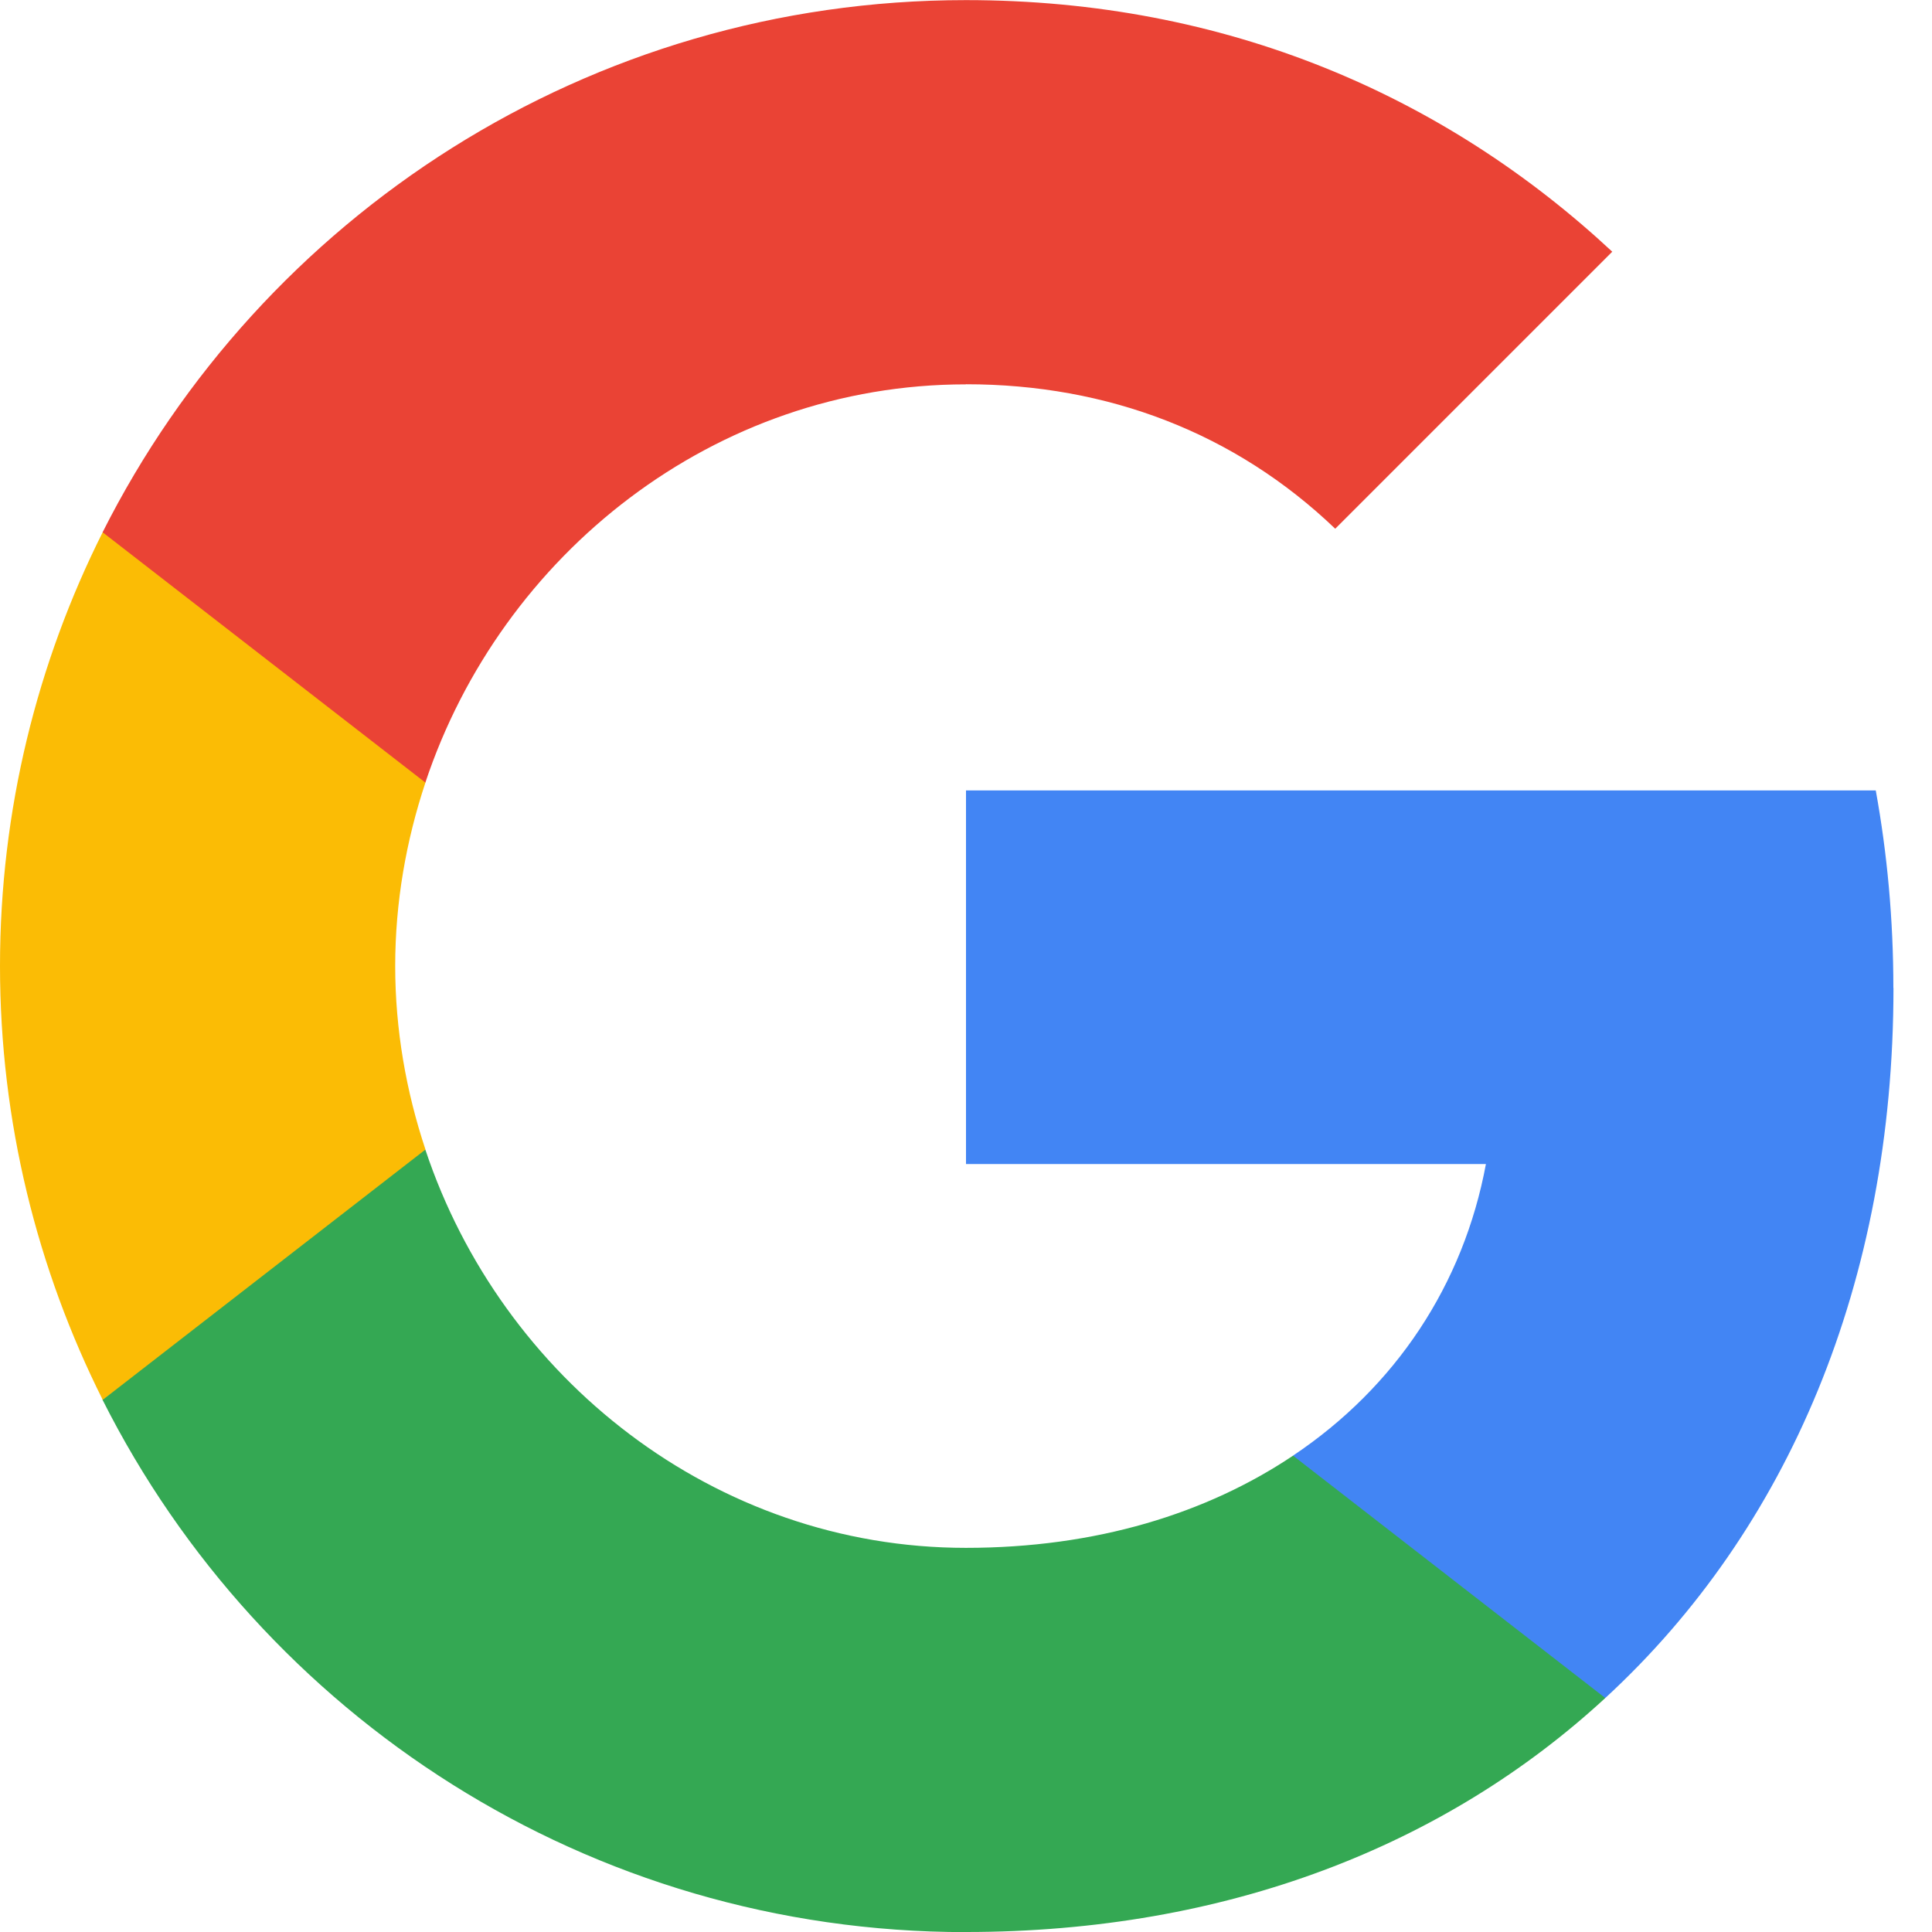
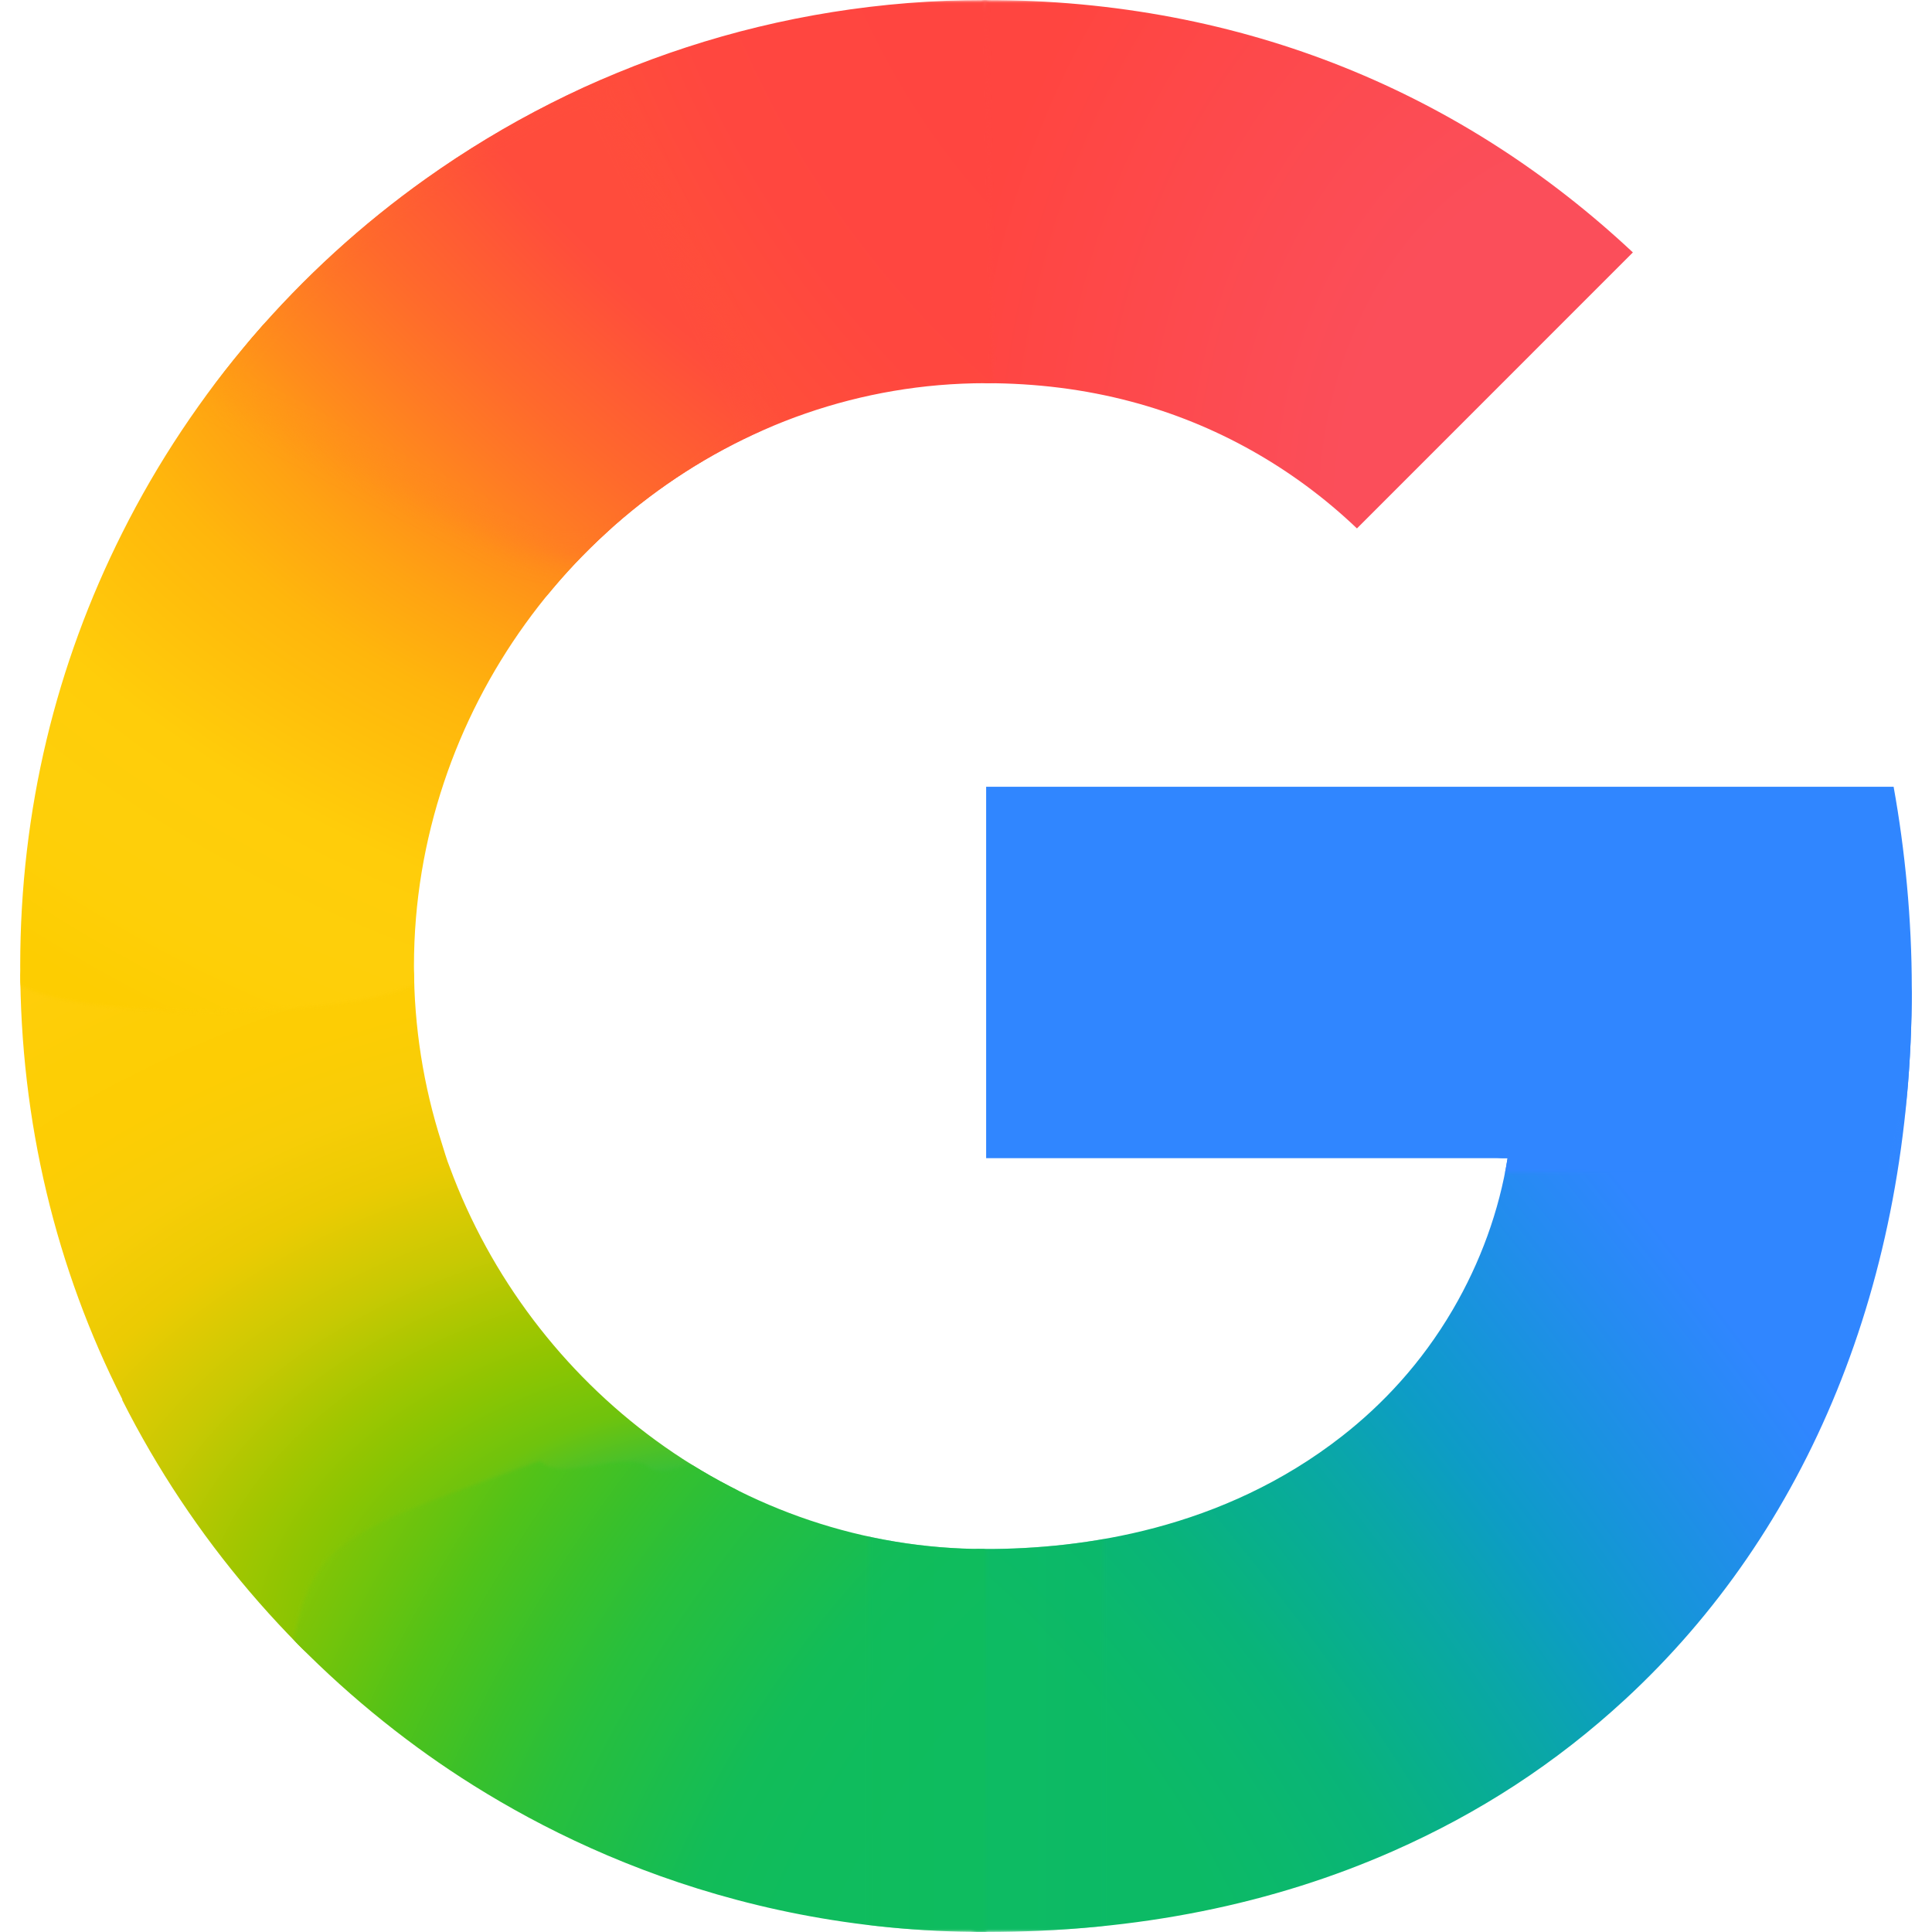
- <svg xmlns="http://www.w3.org/2000/svg" height="18" viewBox="0 0 18 18" width="18">
-   <g fill="none" fill-rule="evenodd">
-     <path d="m17.64 9.205c0-.638-.057-1.252-.164-1.841h-8.476v3.481h4.844c-.209 1.125-.843 2.078-1.796 2.716v2.258h2.909c1.702-1.567 2.684-3.874 2.684-6.615z" fill="#4285f4" />
-     <path d="m9 18c2.43 0 4.467-.806 5.956-2.18l-2.909-2.258c-.806.54-1.837.859-3.048.859-2.344 0-4.328-1.583-5.036-3.71h-3.007v2.332c1.481 2.941 4.525 4.958 8.043 4.958z" fill="#34a853" />
-     <path d="m3.964 10.71c-.18-.54-.282-1.117-.282-1.71s.102-1.17.282-1.71v-2.332h-3.007c-.61 1.215-.957 2.59-.957 4.042 0 1.452.348 2.827.957 4.042z" fill="#fbbc05" />
-     <path d="m9 3.58c1.321 0 2.508.454 3.44 1.346l2.581-2.581c-1.559-1.452-3.596-2.344-6.022-2.344-3.518 0-6.562 2.017-8.043 4.958l3.007 2.332c.708-2.127 2.692-3.71 5.036-3.71z" fill="#ea4335" />
-     <path d="m0 0h18v18h-18z" />
+ <svg xmlns="http://www.w3.org/2000/svg" xmlns:xlink="http://www.w3.org/1999/xlink" width="18" height="18" viewBox="0 0 268.152 273.883">
+   <defs>
+     <linearGradient id="a">
+       <stop offset="0" stop-color="#0fbc5c" />
+       <stop offset="1" stop-color="#0cba65" />
+     </linearGradient>
+     <linearGradient id="g">
+       <stop offset=".231" stop-color="#0fbc5f" />
+       <stop offset=".312" stop-color="#0fbc5f" />
+       <stop offset=".366" stop-color="#0fbc5e" />
+       <stop offset=".458" stop-color="#0fbc5d" />
+       <stop offset=".54" stop-color="#12bc58" />
+       <stop offset=".699" stop-color="#28bf3c" />
+       <stop offset=".771" stop-color="#38c02b" />
+       <stop offset=".861" stop-color="#52c218" />
+       <stop offset=".915" stop-color="#67c30f" />
+       <stop offset="1" stop-color="#86c504" />
+     </linearGradient>
+     <linearGradient id="h">
+       <stop offset=".142" stop-color="#1abd4d" />
+       <stop offset=".248" stop-color="#6ec30d" />
+       <stop offset=".312" stop-color="#8ac502" />
+       <stop offset=".366" stop-color="#a2c600" />
+       <stop offset=".446" stop-color="#c8c903" />
+       <stop offset=".54" stop-color="#ebcb03" />
+       <stop offset=".616" stop-color="#f7cd07" />
+       <stop offset=".699" stop-color="#fdcd04" />
+       <stop offset=".771" stop-color="#fdce05" />
+       <stop offset=".861" stop-color="#ffce0a" />
+     </linearGradient>
+     <linearGradient id="f">
+       <stop offset=".316" stop-color="#ff4c3c" />
+       <stop offset=".604" stop-color="#ff692c" />
+       <stop offset=".727" stop-color="#ff7825" />
+       <stop offset=".885" stop-color="#ff8d1b" />
+       <stop offset="1" stop-color="#ff9f13" />
+     </linearGradient>
+     <linearGradient id="b">
+       <stop offset=".231" stop-color="#ff4541" />
+       <stop offset=".312" stop-color="#ff4540" />
+       <stop offset=".458" stop-color="#ff4640" />
+       <stop offset=".54" stop-color="#ff473f" />
+       <stop offset=".699" stop-color="#ff5138" />
+       <stop offset=".771" stop-color="#ff5b33" />
+       <stop offset=".861" stop-color="#ff6c29" />
+       <stop offset="1" stop-color="#ff8c18" />
+     </linearGradient>
+     <linearGradient id="d">
+       <stop offset=".408" stop-color="#fb4e5a" />
+       <stop offset="1" stop-color="#ff4540" />
+     </linearGradient>
+     <linearGradient id="c">
+       <stop offset=".132" stop-color="#0cba65" />
+       <stop offset=".21" stop-color="#0bb86d" />
+       <stop offset=".297" stop-color="#09b479" />
+       <stop offset=".396" stop-color="#08ad93" />
+       <stop offset=".477" stop-color="#0aa6a9" />
+       <stop offset=".568" stop-color="#0d9cc6" />
+       <stop offset=".667" stop-color="#1893dd" />
+       <stop offset=".769" stop-color="#258bf1" />
+       <stop offset=".859" stop-color="#3086ff" />
+     </linearGradient>
+     <linearGradient id="e">
+       <stop offset=".366" stop-color="#ff4e3a" />
+       <stop offset=".458" stop-color="#ff8a1b" />
+       <stop offset=".54" stop-color="#ffa312" />
+       <stop offset=".616" stop-color="#ffb60c" />
+       <stop offset=".771" stop-color="#ffcd0a" />
+       <stop offset=".861" stop-color="#fecf0a" />
+       <stop offset=".915" stop-color="#fecf08" />
+       <stop offset="1" stop-color="#fdcd01" />
+     </linearGradient>
+     <linearGradient xlink:href="#a" id="s" x1="219.7" x2="254.467" y1="329.535" y2="329.535" gradientUnits="userSpaceOnUse" />
+     <radialGradient xlink:href="#b" id="m" cx="109.627" cy="135.862" r="71.46" fx="109.627" fy="135.862" gradientTransform="matrix(-1.93688 1.043 1.45573 2.55542 290.525 -400.634)" gradientUnits="userSpaceOnUse" />
+     <radialGradient xlink:href="#c" id="n" cx="45.259" cy="279.274" r="71.46" fx="45.259" fy="279.274" gradientTransform="matrix(-3.5126 -4.45809 -1.69255 1.26062 870.8 191.554)" gradientUnits="userSpaceOnUse" />
+     <radialGradient xlink:href="#d" id="l" cx="304.017" cy="118.009" r="47.854" fx="304.017" fy="118.009" gradientTransform="matrix(2.06435 0 0 2.59204 -297.679 -151.747)" gradientUnits="userSpaceOnUse" />
+     <radialGradient xlink:href="#e" id="o" cx="181.001" cy="177.201" r="71.46" fx="181.001" fy="177.201" gradientTransform="matrix(-.24858 2.08314 2.96249 .33417 -255.146 -331.164)" gradientUnits="userSpaceOnUse" />
+     <radialGradient xlink:href="#f" id="p" cx="207.673" cy="108.097" r="41.102" fx="207.673" fy="108.097" gradientTransform="matrix(-1.2492 1.34326 -3.89684 -3.4257 880.501 194.905)" gradientUnits="userSpaceOnUse" />
+     <radialGradient xlink:href="#g" id="r" cx="109.627" cy="135.862" r="71.46" fx="109.627" fy="135.862" gradientTransform="matrix(-1.93688 -1.043 1.45573 -2.55542 290.525 838.683)" gradientUnits="userSpaceOnUse" />
+     <radialGradient xlink:href="#h" id="j" cx="154.87" cy="145.969" r="71.46" fx="154.87" fy="145.969" gradientTransform="matrix(-.0814 -1.93722 2.92674 -.11625 -215.135 632.86)" gradientUnits="userSpaceOnUse" />
+     <filter id="q" width="1.097" height="1.116" x="-.048" y="-.058" color-interpolation-filters="sRGB">
+       <feGaussianBlur stdDeviation="1.701" />
+     </filter>
+     <filter id="k" width="1.033" height="1.02" x="-.017" y="-.01" color-interpolation-filters="sRGB">
+       <feGaussianBlur stdDeviation=".242" />
+     </filter>
+     <clipPath id="i" clipPathUnits="userSpaceOnUse">
+       <path d="M371.378 193.24H237.083v53.438h77.167c-1.241 7.563-4.026 15.003-8.105 21.786-4.674 7.773-10.451 13.69-16.373 18.196-17.74 13.498-38.42 16.258-52.783 16.258-36.283 0-67.283-23.286-79.285-54.928-.484-1.149-.805-2.335-1.197-3.507a81.1 81.1 0 0 1-4.101-25.448c0-9.226 1.569-18.057 4.43-26.398 11.285-32.897 42.985-57.467 80.179-57.467 7.481 0 14.685.884 21.517 2.648a77.67 77.67 0 0 1 33.425 18.25l40.834-39.712c-24.839-22.616-57.219-36.32-95.844-36.32-30.878 0-59.386 9.553-82.748 25.7-18.945 13.093-34.483 30.625-44.97 50.985-9.753 18.879-15.094 39.8-15.094 62.294 0 22.495 5.35 43.633 15.103 62.337v.126c10.302 19.857 25.368 36.954 43.678 49.988 15.997 11.386 44.68 26.551 84.031 26.551 22.63 0 42.687-4.051 60.375-11.644 12.76-5.478 24.065-12.622 34.301-21.804 13.525-12.132 24.117-27.139 31.347-44.404s11.097-36.79 11.097-57.957c0-9.858-.998-19.87-2.689-28.968Z" />
+     </clipPath>
+   </defs>
+   <g clip-path="url(#i)" transform="matrix(.95792 0 0 .98525 -90.174 -78.856)">
+     <path fill="url(#j)" d="M92.076 219.959c.148 22.14 6.501 44.982 16.117 63.423v.127c6.949 13.392 16.445 23.97 27.26 34.452l65.327-23.67c-12.36-6.235-14.246-10.055-23.105-17.026-9.054-9.066-15.802-19.473-20.004-31.677h-.17l.17-.127c-2.765-8.058-3.037-16.613-3.14-25.503Z" filter="url(#k)" />
+     <path fill="url(#l)" d="M237.084 79.025c-6.457 22.526-3.989 44.421 0 57.161 7.456.006 14.638.888 21.449 2.647a77.66 77.66 0 0 1 33.424 18.25l41.88-40.726c-24.81-22.59-54.667-37.296-96.754-37.332" filter="url(#k)" />
+     <path fill="url(#m)" d="M236.943 78.847c-31.67 0-60.91 9.798-84.871 26.359a145.5 145.5 0 0 0-24.332 21.15c-1.904 17.744 14.257 39.551 46.262 39.37 15.528-17.936 38.495-29.542 64.056-29.542l.07.002-1.044-57.335q-.07-.002-.14-.004" filter="url(#k)" />
+     <path fill="url(#n)" d="m341.475 226.379-28.268 19.285c-1.24 7.562-4.028 15.002-8.107 21.786-4.674 7.772-10.45 13.69-16.373 18.196-17.702 13.47-38.328 16.244-52.687 16.255-14.842 25.102-17.444 37.675 1.043 57.934 22.877-.016 43.157-4.117 61.046-11.796 12.931-5.551 24.388-12.792 34.761-22.097 13.706-12.295 24.442-27.503 31.769-45s11.245-37.282 11.245-58.734Z" filter="url(#k)" />
+     <path fill="#3086ff" d="M234.996 191.21v57.498h136.006c1.196-7.874 5.152-18.064 5.152-26.5 0-9.858-.996-21.899-2.687-30.998Z" filter="url(#k)" />
+     <path fill="url(#o)" d="M128.39 124.327c-8.394 9.119-15.564 19.326-21.249 30.364-9.753 18.879-15.094 41.83-15.094 64.324 0 .317.026.627.029.944 4.32 8.224 59.666 6.649 62.456 0-.004-.31-.039-.613-.039-.924 0-9.226 1.57-16.026 4.43-24.367 3.53-10.289 9.056-19.763 16.123-27.926 1.602-2.031 5.875-6.397 7.121-9.016.475-.997-.862-1.557-.937-1.908-.083-.393-1.876-.077-2.277-.37-1.275-.929-3.8-1.414-5.334-1.845-3.277-.921-8.708-2.953-11.725-5.06-9.536-6.658-24.417-14.612-33.505-24.216" filter="url(#k)" />
+     <path fill="url(#p)" d="M162.099 155.857c22.112 13.301 28.471-6.714 43.173-12.977l-25.574-52.664a144.7 144.7 0 0 0-26.543 14.504c-12.316 8.512-23.192 18.9-32.176 30.72Z" filter="url(#q)" />
+     <path fill="url(#r)" d="M171.099 290.222c-29.683 10.641-34.33 11.023-37.062 29.29a145 145 0 0 0 16.792 13.984c15.996 11.386 46.766 26.551 86.118 26.551.046 0 .09-.004.137-.004v-59.157l-.094.002c-14.736 0-26.512-3.843-38.585-10.527-2.977-1.648-8.378 2.777-11.123.799-3.786-2.729-12.9 2.35-16.183-.938" filter="url(#k)" />
+     <path fill="url(#s)" d="M219.7 299.023v59.996c5.506.64 11.236 1.028 17.247 1.028 6.026 0 11.855-.307 17.52-.872v-59.748a105 105 0 0 1-17.477 1.461c-5.932 0-11.7-.686-17.29-1.865" filter="url(#k)" opacity=".5" />
  </g>
</svg>
